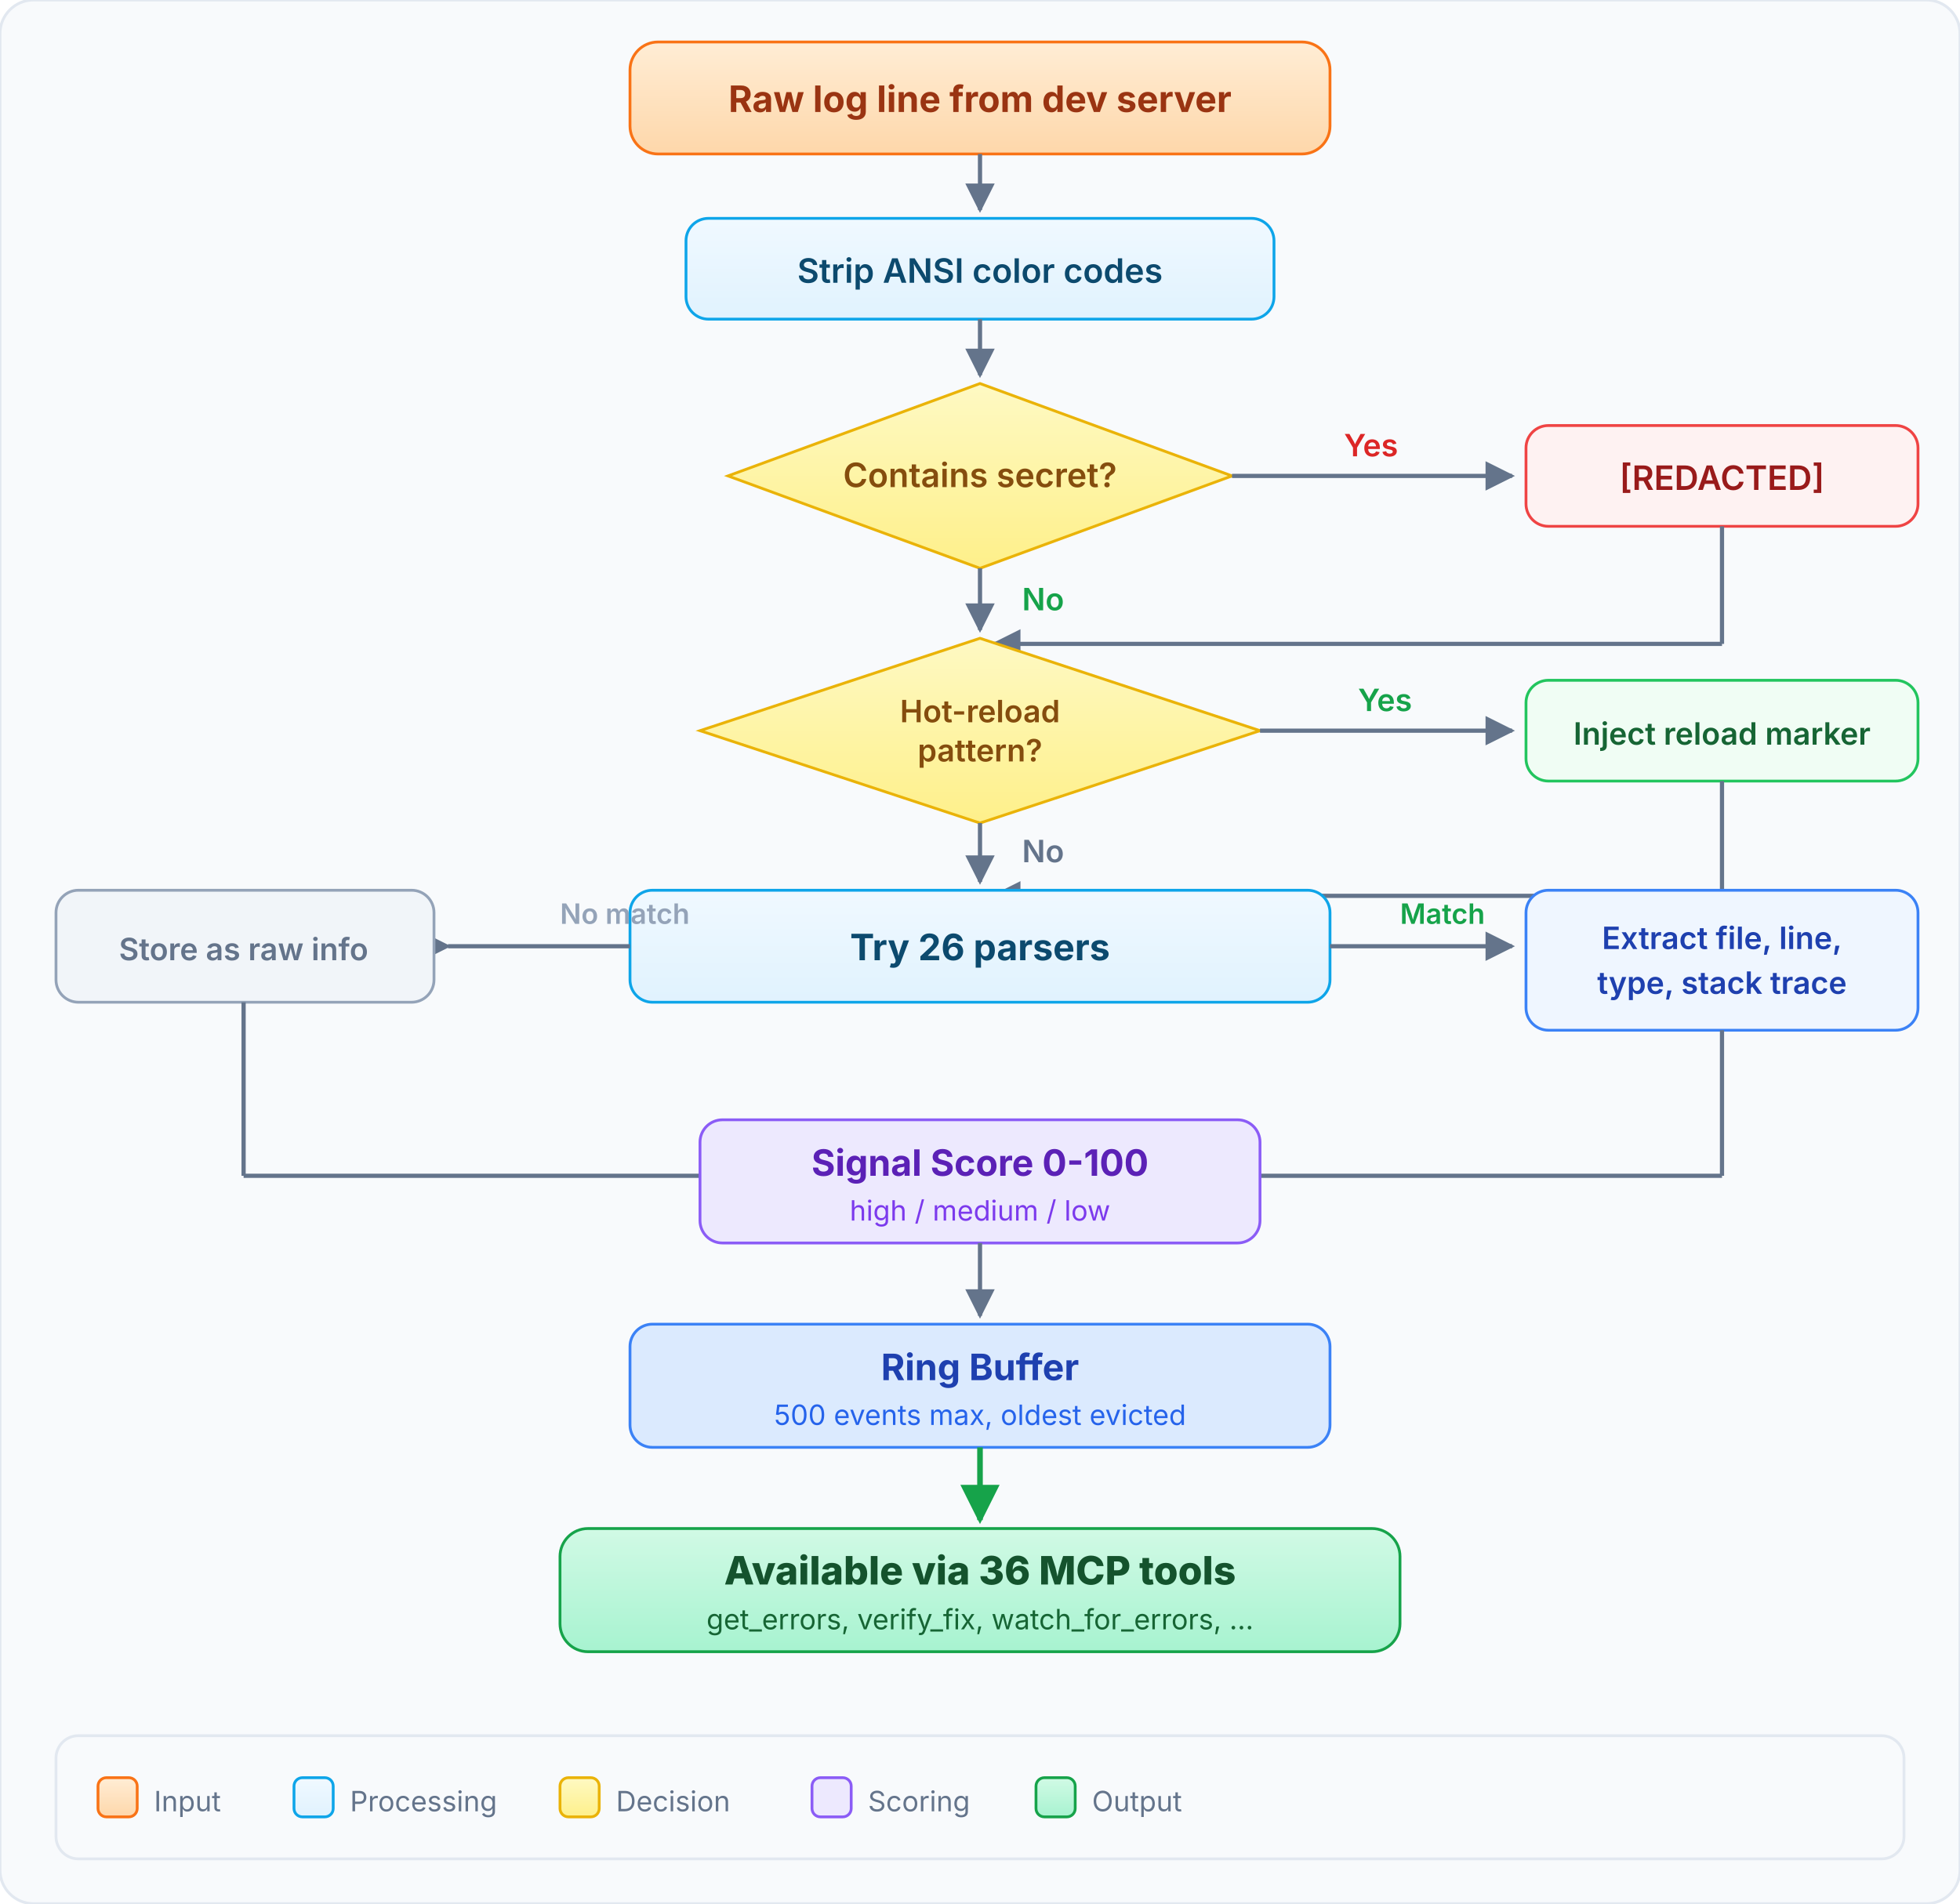
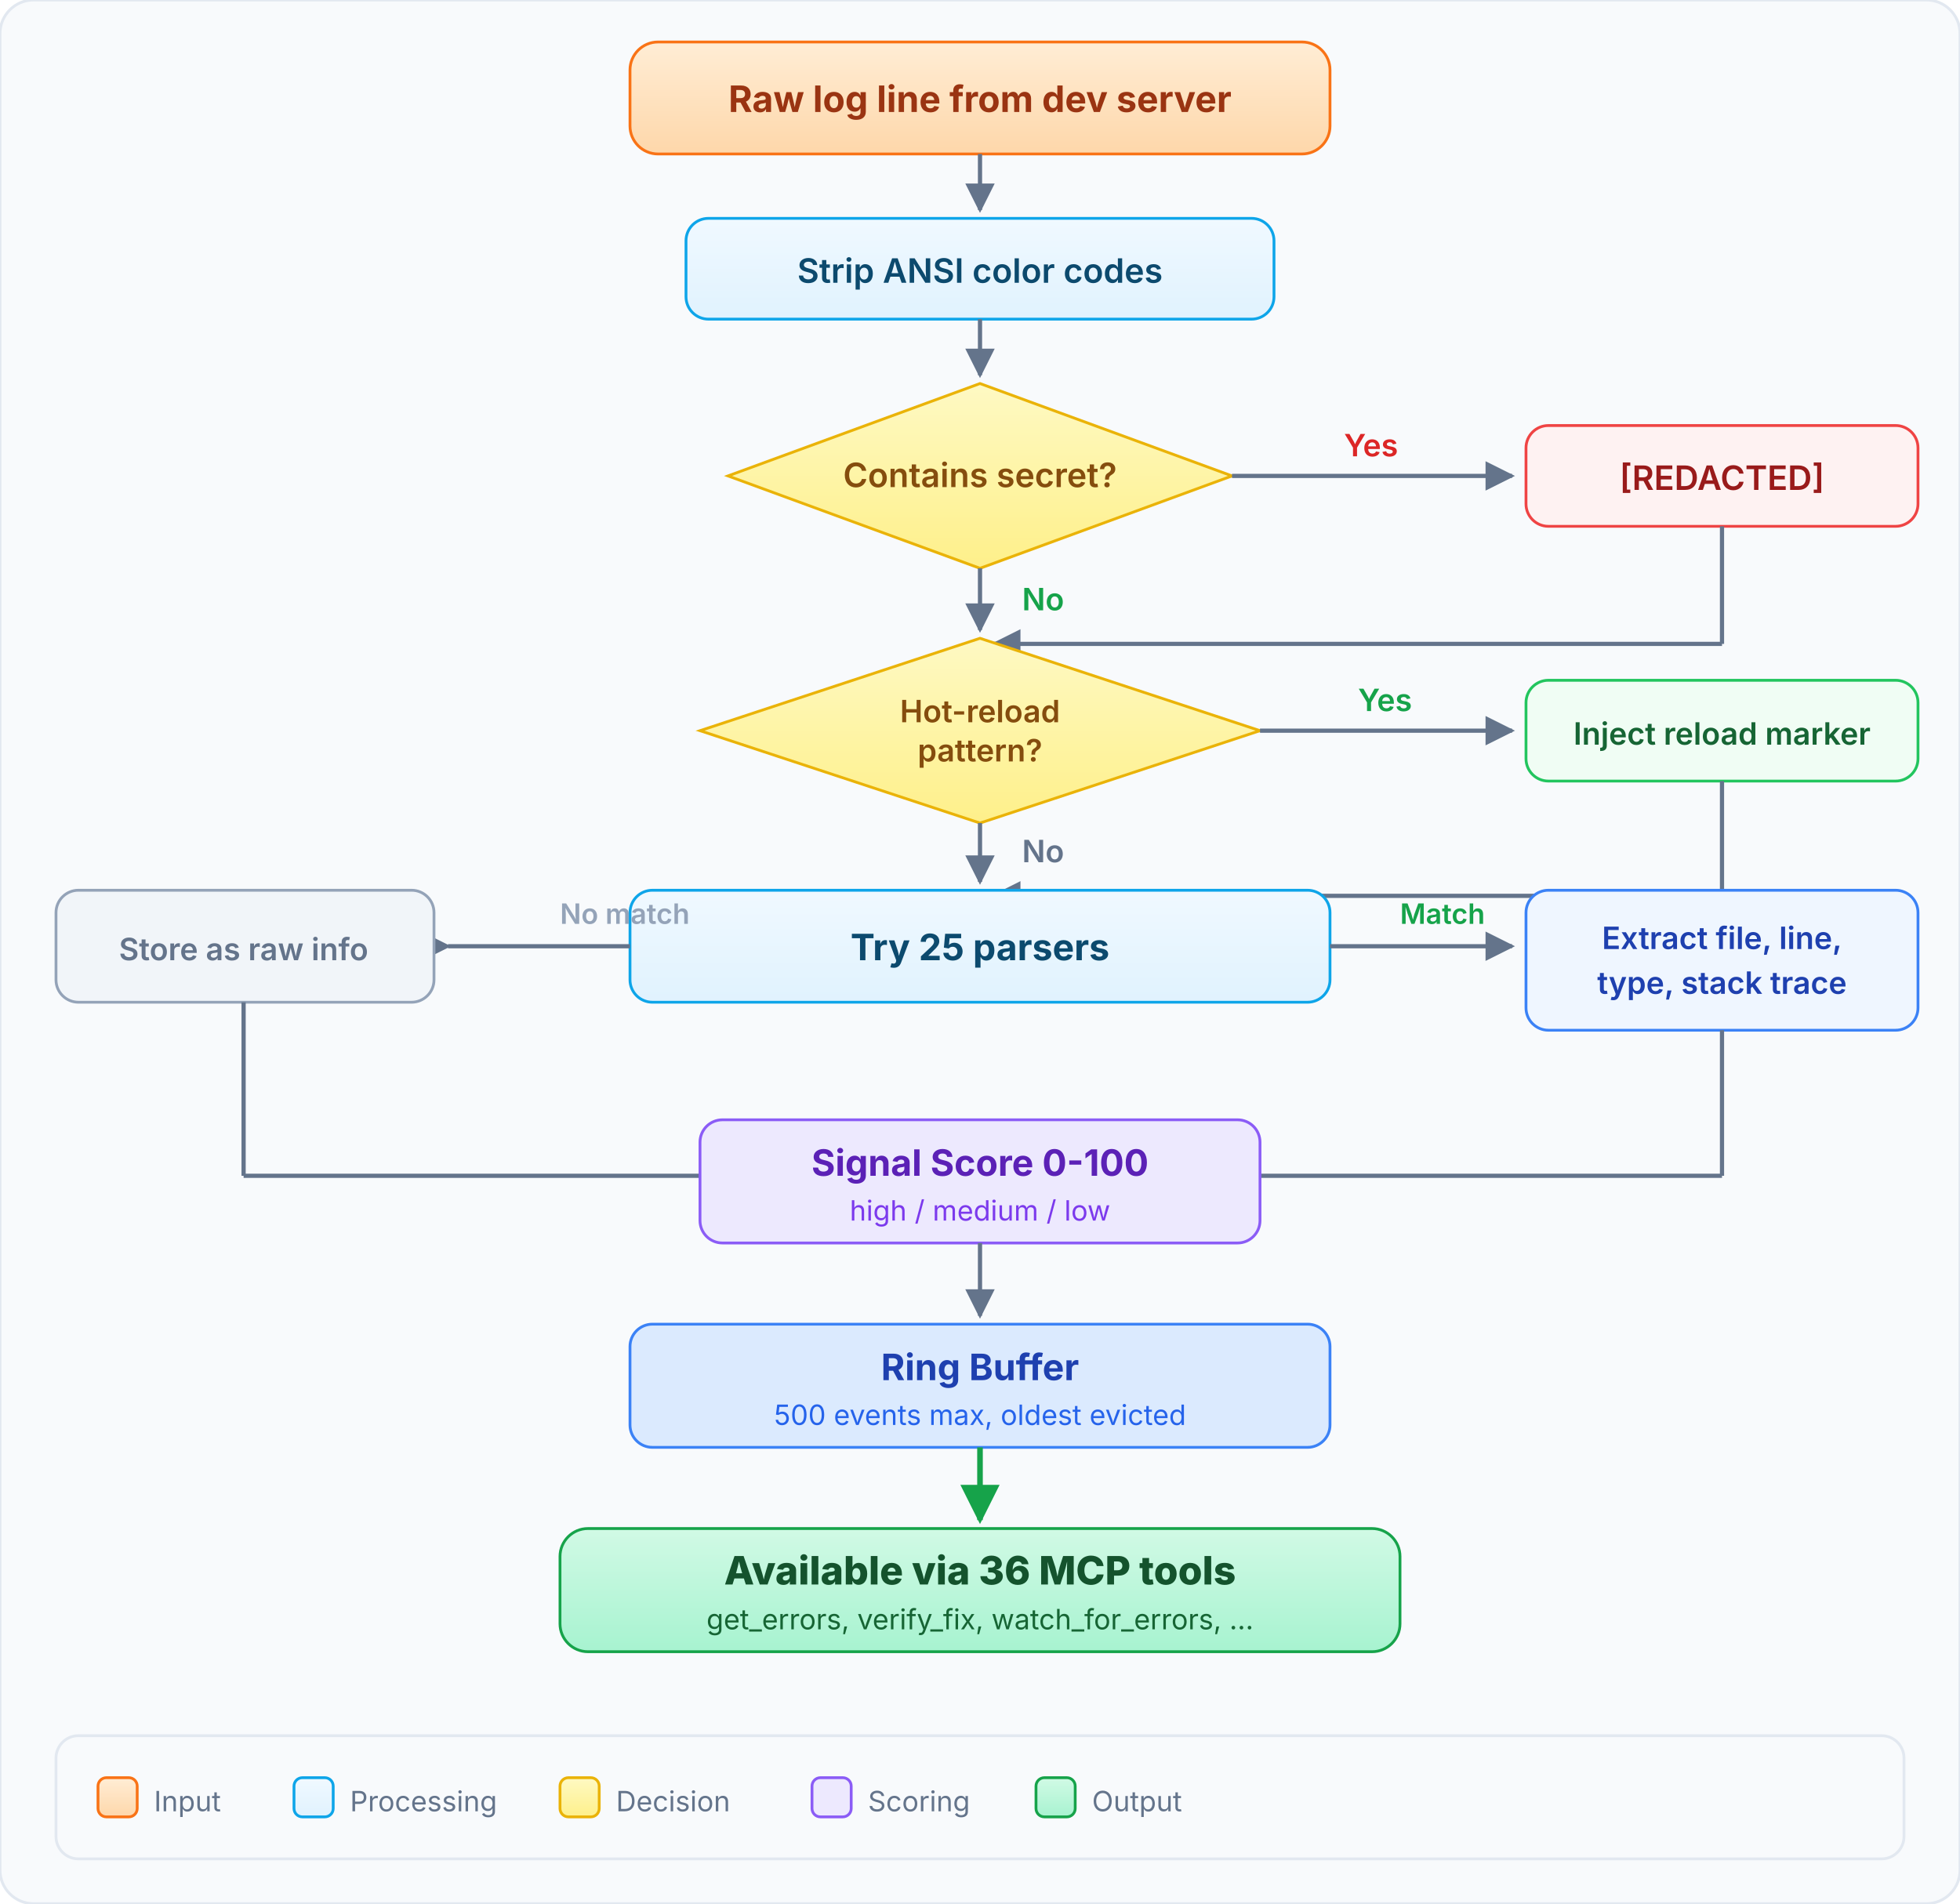
<svg xmlns="http://www.w3.org/2000/svg" viewBox="0 0 700 680" font-family="system-ui, -apple-system, sans-serif">
  <defs>
    <linearGradient id="pStart" x1="0" y1="0" x2="0" y2="1">
      <stop offset="0%" stop-color="#ffedd5" />
      <stop offset="100%" stop-color="#fed7aa" />
    </linearGradient>
    <linearGradient id="pStep" x1="0" y1="0" x2="0" y2="1">
      <stop offset="0%" stop-color="#f0f9ff" />
      <stop offset="100%" stop-color="#e0f2fe" />
    </linearGradient>
    <linearGradient id="pDecision" x1="0" y1="0" x2="0" y2="1">
      <stop offset="0%" stop-color="#fef9c3" />
      <stop offset="100%" stop-color="#fef08a" />
    </linearGradient>
    <linearGradient id="pEnd" x1="0" y1="0" x2="0" y2="1">
      <stop offset="0%" stop-color="#d1fae5" />
      <stop offset="100%" stop-color="#a7f3d0" />
    </linearGradient>
    <marker id="pArrow" viewBox="0 0 10 10" refX="9" refY="5" markerWidth="7" markerHeight="7" orient="auto">
      <path d="M0,0 L10,5 L0,10 Z" fill="#64748b" />
    </marker>
    <marker id="pArrowG" viewBox="0 0 10 10" refX="9" refY="5" markerWidth="7" markerHeight="7" orient="auto">
      <path d="M0,0 L10,5 L0,10 Z" fill="#16a34a" />
    </marker>
  </defs>
  <rect width="700" height="680" rx="12" fill="#f8fafc" stroke="#e2e8f0" />
  <rect x="225" y="15" width="250" height="40" rx="10" fill="url(#pStart)" stroke="#f97316" />
  <text x="350" y="40" text-anchor="middle" font-size="13" font-weight="700" fill="#9a3412">Raw log line from dev server</text>
  <line x1="350" y1="55" x2="350" y2="75" stroke="#64748b" stroke-width="1.5" marker-end="url(#pArrow)" />
  <rect x="245" y="78" width="210" height="36" rx="8" fill="url(#pStep)" stroke="#0ea5e9" />
  <text x="350" y="101" text-anchor="middle" font-size="12" font-weight="600" fill="#0c4a6e">Strip ANSI color codes</text>
  <line x1="350" y1="114" x2="350" y2="134" stroke="#64748b" stroke-width="1.5" marker-end="url(#pArrow)" />
  <polygon points="350,137 440,170 350,203 260,170" fill="url(#pDecision)" stroke="#eab308" />
  <text x="350" y="174" text-anchor="middle" font-size="12" font-weight="600" fill="#854d0e">Contains secret?</text>
  <line x1="440" y1="170" x2="540" y2="170" stroke="#64748b" stroke-width="1.5" marker-end="url(#pArrow)" />
  <text x="480" y="163" font-size="11" fill="#dc2626" font-weight="600">Yes</text>
  <rect x="545" y="152" width="140" height="36" rx="8" fill="#fef2f2" stroke="#ef4444" />
  <text x="615" y="175" text-anchor="middle" font-size="12" font-weight="600" fill="#991b1b">[REDACTED]</text>
  <line x1="615" y1="188" x2="615" y2="230" stroke="#64748b" stroke-width="1.5" />
  <line x1="615" y1="230" x2="355" y2="230" stroke="#64748b" stroke-width="1.5" marker-end="url(#pArrow)" />
  <line x1="350" y1="203" x2="350" y2="225" stroke="#64748b" stroke-width="1.5" marker-end="url(#pArrow)" />
  <text x="365" y="218" font-size="11" fill="#16a34a" font-weight="600">No</text>
  <polygon points="350,228 450,261 350,294 250,261" fill="url(#pDecision)" stroke="#eab308" />
  <text x="350" y="258" text-anchor="middle" font-size="11" font-weight="600" fill="#854d0e">Hot-reload</text>
  <text x="350" y="272" text-anchor="middle" font-size="11" font-weight="600" fill="#854d0e">pattern?</text>
  <line x1="450" y1="261" x2="540" y2="261" stroke="#64748b" stroke-width="1.5" marker-end="url(#pArrow)" />
  <text x="485" y="254" font-size="11" fill="#16a34a" font-weight="600">Yes</text>
  <rect x="545" y="243" width="140" height="36" rx="8" fill="#f0fdf4" stroke="#22c55e" />
  <text x="615" y="266" text-anchor="middle" font-size="11" font-weight="600" fill="#166534">Inject reload marker</text>
  <line x1="615" y1="279" x2="615" y2="320" stroke="#64748b" stroke-width="1.5" />
  <line x1="615" y1="320" x2="355" y2="320" stroke="#64748b" stroke-width="1.5" marker-end="url(#pArrow)" />
  <line x1="350" y1="294" x2="350" y2="315" stroke="#64748b" stroke-width="1.5" marker-end="url(#pArrow)" />
  <text x="365" y="308" font-size="11" fill="#64748b" font-weight="600">No</text>
  <rect x="225" y="318" width="250" height="40" rx="8" fill="url(#pStep)" stroke="#0ea5e9" />
-   <text x="350" y="343" text-anchor="middle" font-size="13" font-weight="700" fill="#0c4a6e">Try 26 parsers</text>
+   <text x="350" y="343" text-anchor="middle" font-size="13" font-weight="700" fill="#0c4a6e">Try 25 parsers</text>
  <line x1="475" y1="338" x2="540" y2="338" stroke="#64748b" stroke-width="1.5" marker-end="url(#pArrow)" />
  <text x="500" y="330" font-size="10" fill="#16a34a" font-weight="600">Match</text>
  <rect x="545" y="318" width="140" height="50" rx="8" fill="#eff6ff" stroke="#3b82f6" />
  <text x="615" y="339" text-anchor="middle" font-size="11" font-weight="600" fill="#1e40af">Extract file, line,</text>
  <text x="615" y="355" text-anchor="middle" font-size="11" font-weight="600" fill="#1e40af">type, stack trace</text>
  <line x1="225" y1="338" x2="160" y2="338" stroke="#64748b" stroke-width="1.5" marker-end="url(#pArrowBack)" />
  <defs>
    <marker id="pArrowBack" viewBox="0 0 10 10" refX="1" refY="5" markerWidth="7" markerHeight="7" orient="auto">
      <path d="M10,0 L0,5 L10,10 Z" fill="#64748b" />
    </marker>
  </defs>
  <text x="200" y="330" font-size="10" fill="#94a3b8" font-weight="600">No match</text>
  <rect x="20" y="318" width="135" height="40" rx="8" fill="#f1f5f9" stroke="#94a3b8" />
  <text x="87" y="343" text-anchor="middle" font-size="11" font-weight="600" fill="#64748b">Store as raw info</text>
  <line x1="87" y1="358" x2="87" y2="420" stroke="#64748b" stroke-width="1.5" />
  <line x1="87" y1="420" x2="295" y2="420" stroke="#64748b" stroke-width="1.5" marker-end="url(#pArrow)" />
  <line x1="615" y1="368" x2="615" y2="420" stroke="#64748b" stroke-width="1.5" />
  <line x1="615" y1="420" x2="405" y2="420" stroke="#64748b" stroke-width="1.5" marker-end="url(#pArrowBack)" />
  <rect x="250" y="400" width="200" height="44" rx="8" fill="#ede9fe" stroke="#8b5cf6" />
  <text x="350" y="420" text-anchor="middle" font-size="13" font-weight="700" fill="#5b21b6">Signal Score 0-100</text>
  <text x="350" y="436" text-anchor="middle" font-size="10" fill="#7c3aed">high / medium / low</text>
  <line x1="350" y1="444" x2="350" y2="470" stroke="#64748b" stroke-width="1.5" marker-end="url(#pArrow)" />
  <rect x="225" y="473" width="250" height="44" rx="8" fill="#dbeafe" stroke="#3b82f6" />
  <text x="350" y="493" text-anchor="middle" font-size="13" font-weight="700" fill="#1e40af">Ring Buffer</text>
  <text x="350" y="509" text-anchor="middle" font-size="10" fill="#2563eb">500 events max, oldest evicted</text>
  <line x1="350" y1="517" x2="350" y2="543" stroke="#16a34a" stroke-width="2" marker-end="url(#pArrowG)" />
  <rect x="200" y="546" width="300" height="44" rx="10" fill="url(#pEnd)" stroke="#16a34a" />
  <text x="350" y="566" text-anchor="middle" font-size="14" font-weight="800" fill="#14532d">Available via 36 MCP tools</text>
  <text x="350" y="582" text-anchor="middle" font-size="10" fill="#166534">get_errors, verify_fix, watch_for_errors, ...</text>
  <rect x="20" y="620" width="660" height="44" rx="8" fill="#f8fafc" stroke="#e2e8f0" />
  <rect x="35" y="635" width="14" height="14" rx="3" fill="url(#pStart)" stroke="#f97316" />
  <text x="55" y="647" font-size="10" fill="#64748b">Input</text>
  <rect x="105" y="635" width="14" height="14" rx="3" fill="url(#pStep)" stroke="#0ea5e9" />
  <text x="125" y="647" font-size="10" fill="#64748b">Processing</text>
  <rect x="200" y="635" width="14" height="14" rx="3" fill="url(#pDecision)" stroke="#eab308" />
  <text x="220" y="647" font-size="10" fill="#64748b">Decision</text>
  <rect x="290" y="635" width="14" height="14" rx="3" fill="#ede9fe" stroke="#8b5cf6" />
  <text x="310" y="647" font-size="10" fill="#64748b">Scoring</text>
  <rect x="370" y="635" width="14" height="14" rx="3" fill="url(#pEnd)" stroke="#16a34a" />
  <text x="390" y="647" font-size="10" fill="#64748b">Output</text>
</svg>
